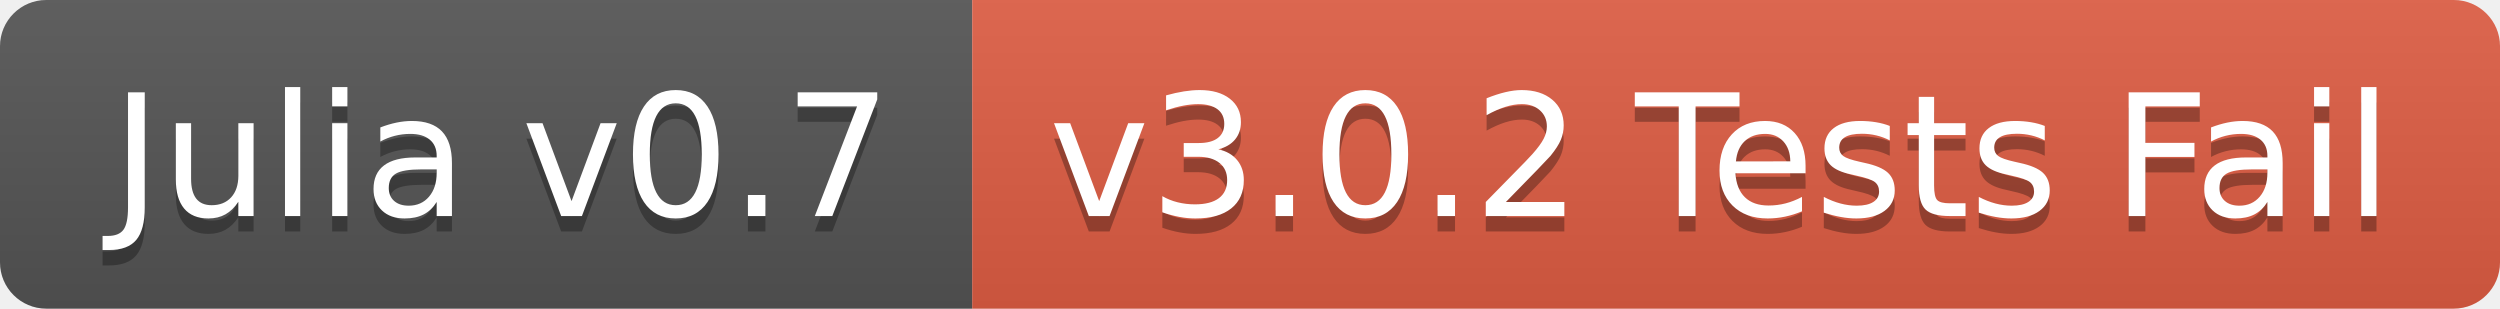
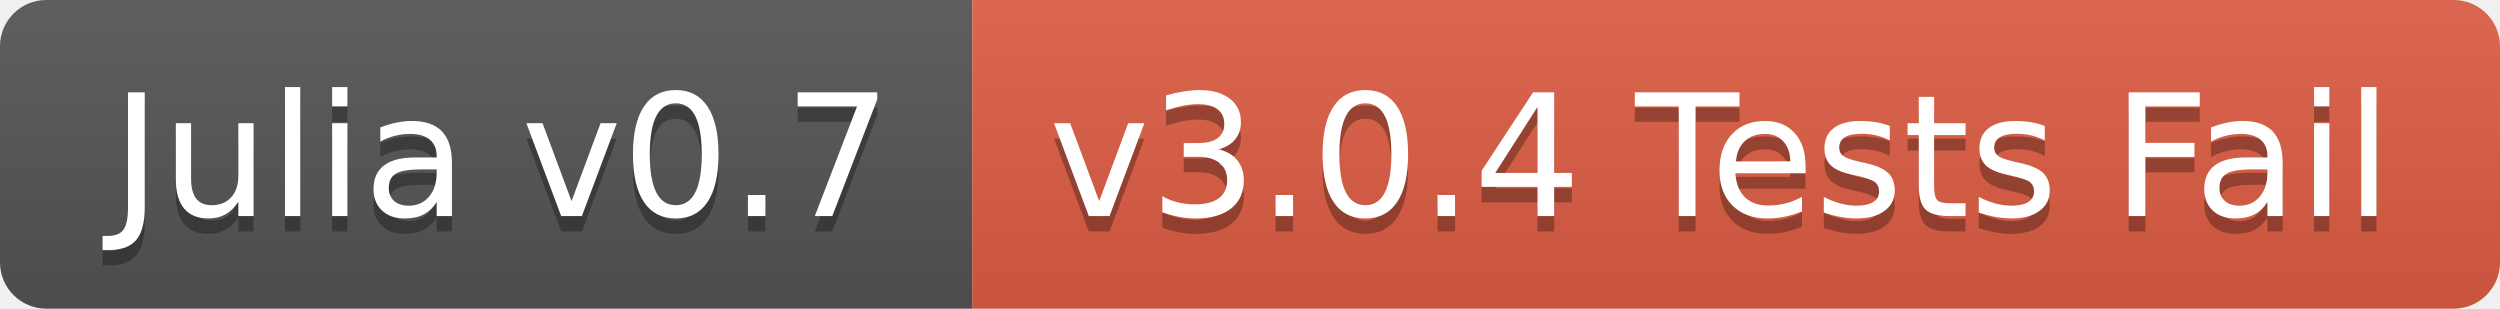
<svg xmlns="http://www.w3.org/2000/svg" width="162" height="20">
  <linearGradient id="b" x2="0" y2="100%">
    <stop offset="0" stop-color="#bbb" stop-opacity=".1" />
    <stop offset="1" stop-opacity=".1" />
  </linearGradient>
  <clipPath id="a">
    <rect width="162" height="20" rx="3" fill="#fff" />
  </clipPath>
  <g clip-path="url(#a)">
    <path fill="#555" d="M0 0h63v20H0z" />
    <path fill="#e05d44" d="M63 0h99v20H63z" />
    <path fill="url(#b)" d="M0 0h162v20H0z" />
  </g>
  <g fill="#fff" text-anchor="middle" font-family="DejaVu Sans,Verdana,Geneva,sans-serif" font-size="110">
    <text x="325" y="150" fill="#010101" fill-opacity=".3" transform="scale(.1)" textLength="530">Julia v0.7</text>
    <text x="325" y="140" transform="scale(.1)" textLength="530">Julia v0.7</text>
-     <text x="1115" y="150" fill="#010101" fill-opacity=".3" transform="scale(.1)" textLength="890">v3.0.2 Tests Fail</text>
-     <text x="1115" y="140" transform="scale(.1)" textLength="890">v3.0.2 Tests Fail</text>
+     <text x="1115" y="150" fill="#010101" fill-opacity=".3" transform="scale(.1)" textLength="890">v3.0.4 Tests Fail</text>
+     <text x="1115" y="140" transform="scale(.1)" textLength="890">v3.0.4 Tests Fail</text>
  </g>
</svg>
